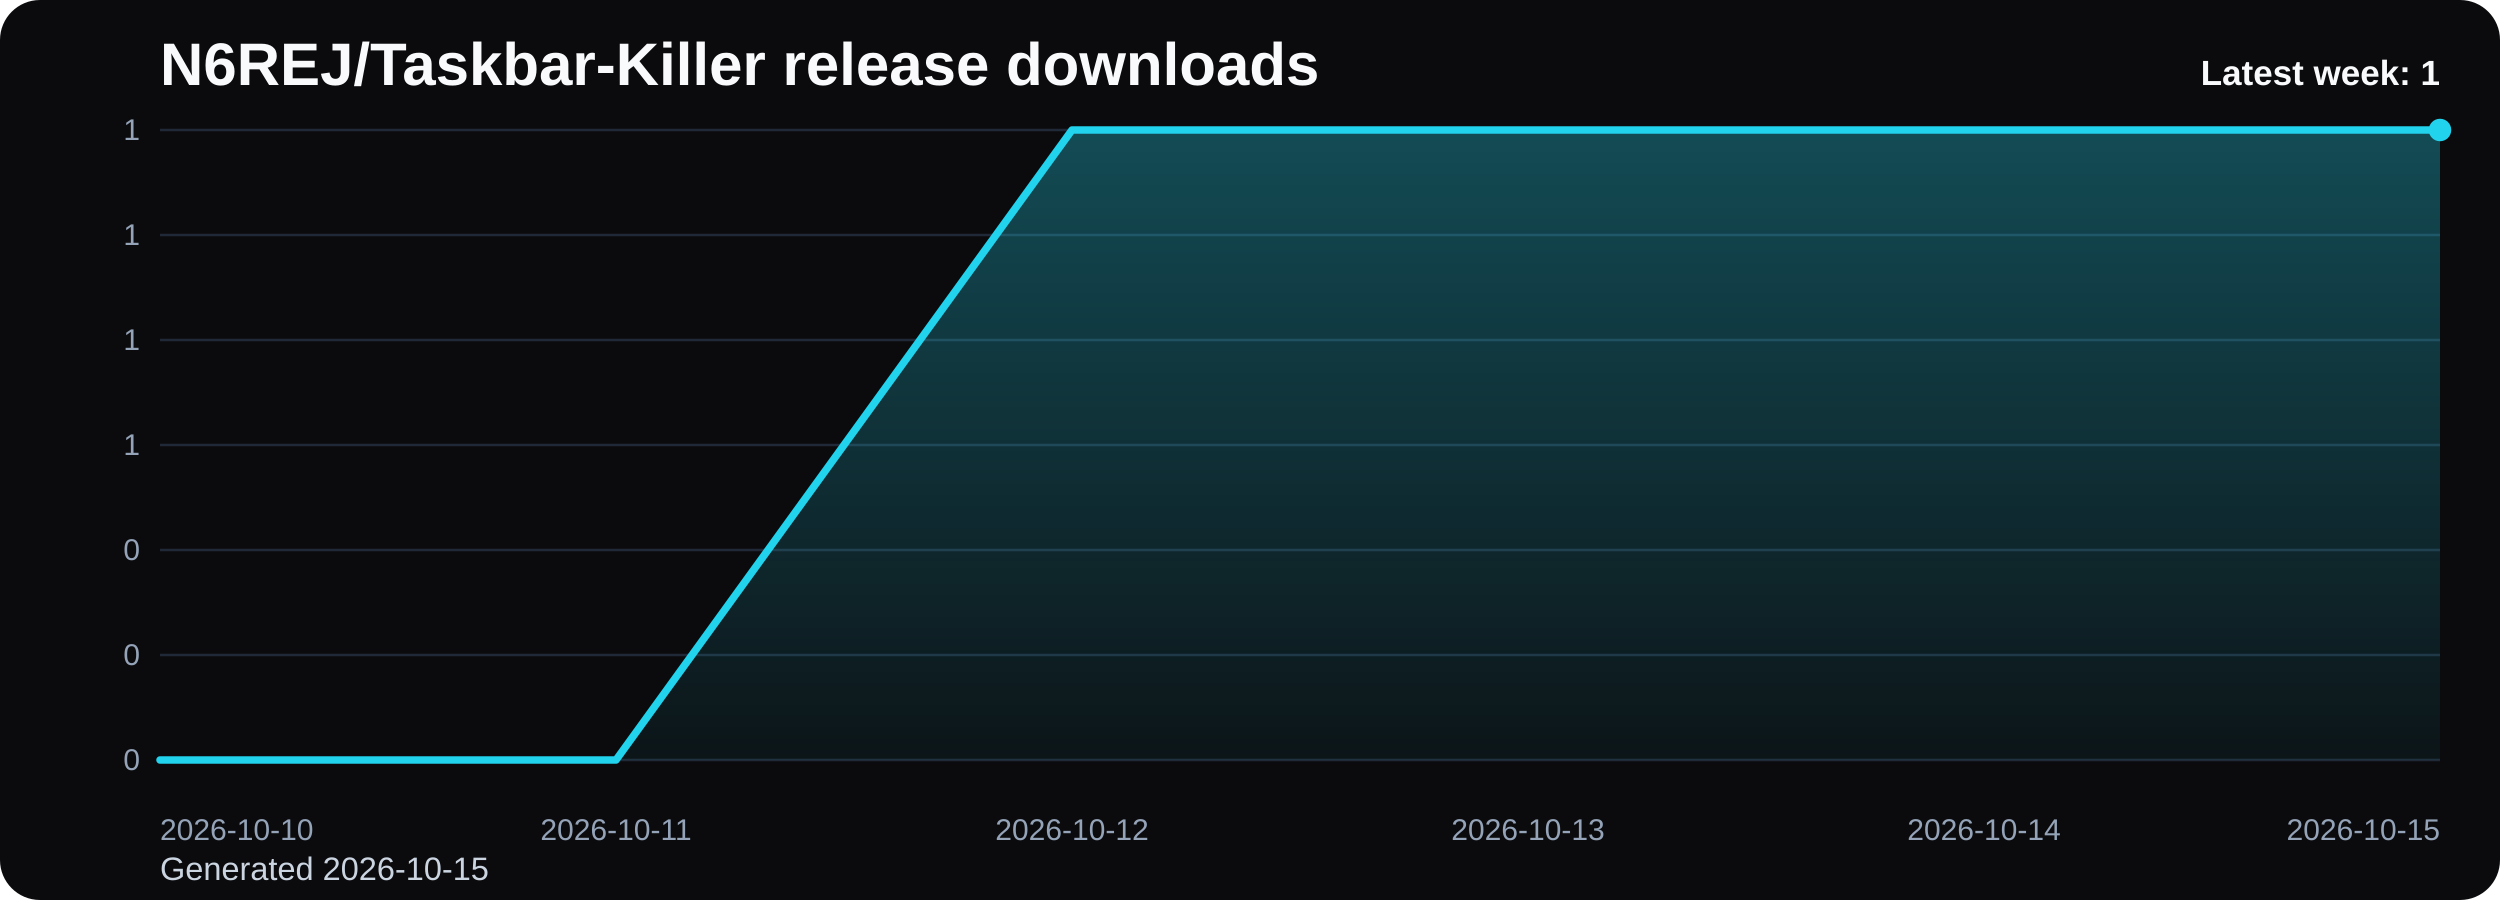
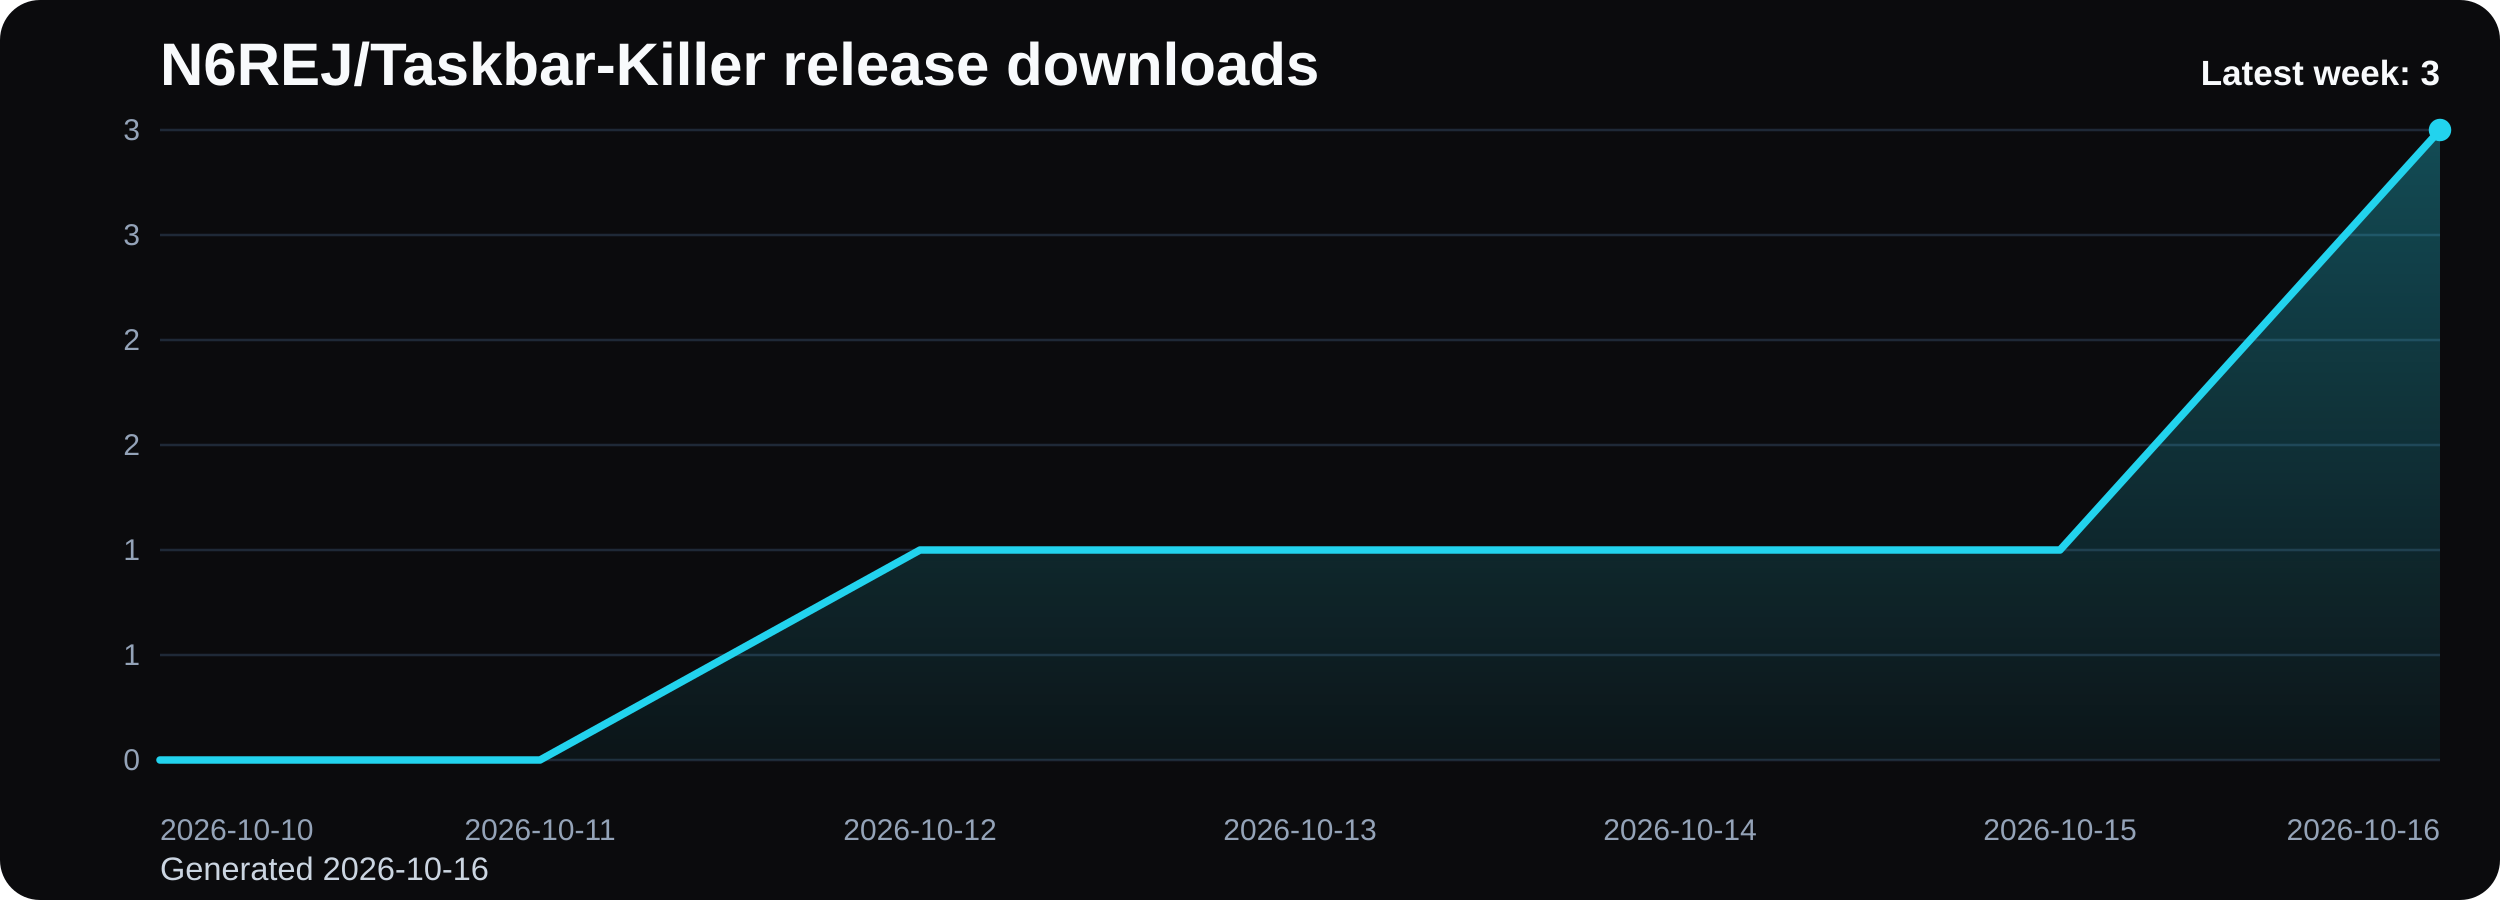
<svg xmlns="http://www.w3.org/2000/svg" viewBox="0 0 1000 360" role="img" aria-label="N6REJ/Taskbar-Killer release downloads chart">
  <defs>
    <linearGradient id="fill-weekly-black" x1="0" y1="0" x2="0" y2="1">
      <stop offset="0%" stop-color="#22d3ee" stop-opacity="0.32" />
      <stop offset="100%" stop-color="#22d3ee" stop-opacity="0.05" />
    </linearGradient>
    <style>
      .bg { fill: #0b0b0d; }
      .title { font: 700 24px Arial, sans-serif; fill: #f8fafc; }
      .sub { font: 400 13px Arial, sans-serif; fill: #cbd5e1; }
      .grid { stroke: #1f2937; stroke-width: 1; }
      .axis { font: 400 12px Arial, sans-serif; fill: #94a3b8; }
      .line { fill: none; stroke: #22d3ee; stroke-width: 3; stroke-linecap: round; stroke-linejoin: round; }
      .dot { fill: #22d3ee; }
      .value { font: 600 11px Arial, sans-serif; fill: #cbd5e1; }
      .latest { font: 700 14px Arial, sans-serif; fill: #f8fafc; }
    </style>
  </defs>
  <rect class="bg" x="0" y="0" width="1000" height="360" rx="16" />
  <text class="title" x="64" y="34">N6REJ/Taskbar-Killer release downloads</text>
-   <text class="sub" x="64" y="352">Generated 2026-10-15</text>
+   <text class="sub" x="64" y="352">Generated 2026-10-16</text>
  <line x1="64" y1="52.00" x2="976" y2="52.00" class="grid" />
-   <text x="56" y="56.00" text-anchor="end" class="axis">1</text>
+   <text x="56" y="56.00" text-anchor="end" class="axis">3</text>
  <line x1="64" y1="94.00" x2="976" y2="94.00" class="grid" />
-   <text x="56" y="98.00" text-anchor="end" class="axis">1</text>
+   <text x="56" y="98.00" text-anchor="end" class="axis">3</text>
  <line x1="64" y1="136.00" x2="976" y2="136.00" class="grid" />
-   <text x="56" y="140.00" text-anchor="end" class="axis">1</text>
+   <text x="56" y="140.00" text-anchor="end" class="axis">2</text>
  <line x1="64" y1="178.00" x2="976" y2="178.00" class="grid" />
-   <text x="56" y="182.00" text-anchor="end" class="axis">1</text>
+   <text x="56" y="182.00" text-anchor="end" class="axis">2</text>
  <line x1="64" y1="220.00" x2="976" y2="220.00" class="grid" />
-   <text x="56" y="224.00" text-anchor="end" class="axis">0</text>
+   <text x="56" y="224.00" text-anchor="end" class="axis">1</text>
  <line x1="64" y1="262.00" x2="976" y2="262.00" class="grid" />
-   <text x="56" y="266.00" text-anchor="end" class="axis">0</text>
+   <text x="56" y="266.00" text-anchor="end" class="axis">1</text>
  <line x1="64" y1="304.00" x2="976" y2="304.00" class="grid" />
  <text x="56" y="308.00" text-anchor="end" class="axis">0</text>
-   <path d="M 64.00 304 L 64.00 304.00 L 246.40 304.00 L 428.80 52.00 L 611.20 52.00 L 793.60 52.00 L 976.00 52.00 L 976.00 304 Z" fill="url(#fill-weekly-black)" />
-   <polyline class="line" points="64.00,304.00 246.40,304.00 428.80,52.00 611.20,52.00 793.60,52.00 976.00,52.00" />
+   <path d="M 64.00 304 L 64.00 304.00 L 216.00 304.00 L 368.00 220.00 L 520.00 220.00 L 672.00 220.00 L 824.00 220.00 L 976.00 52.00 L 976.00 304 Z" fill="url(#fill-weekly-black)" />
+   <polyline class="line" points="64.00,304.00 216.00,304.00 368.00,220.00 520.00,220.00 672.00,220.00 824.00,220.00 976.00,52.00" />
  <circle class="dot" cx="976.00" cy="52.00" r="4.5" />
  <text class="axis" x="64.00" y="336" text-anchor="start">2026-10-10</text>
-   <text class="axis" x="246.40" y="336" text-anchor="middle">2026-10-11</text>
-   <text class="axis" x="428.80" y="336" text-anchor="middle">2026-10-12</text>
-   <text class="axis" x="611.20" y="336" text-anchor="middle">2026-10-13</text>
-   <text class="axis" x="793.60" y="336" text-anchor="middle">2026-10-14</text>
-   <text class="axis" x="976.00" y="336" text-anchor="end">2026-10-15</text>
-   <text class="latest" x="976" y="34" text-anchor="end">Latest week: 1</text>
+   <text class="axis" x="216.00" y="336" text-anchor="middle">2026-10-11</text>
+   <text class="axis" x="368.00" y="336" text-anchor="middle">2026-10-12</text>
+   <text class="axis" x="520.00" y="336" text-anchor="middle">2026-10-13</text>
+   <text class="axis" x="672.00" y="336" text-anchor="middle">2026-10-14</text>
+   <text class="axis" x="824.00" y="336" text-anchor="middle">2026-10-15</text>
+   <text class="axis" x="976.00" y="336" text-anchor="end">2026-10-16</text>
+   <text class="latest" x="976" y="34" text-anchor="end">Latest week: 3</text>
</svg>
